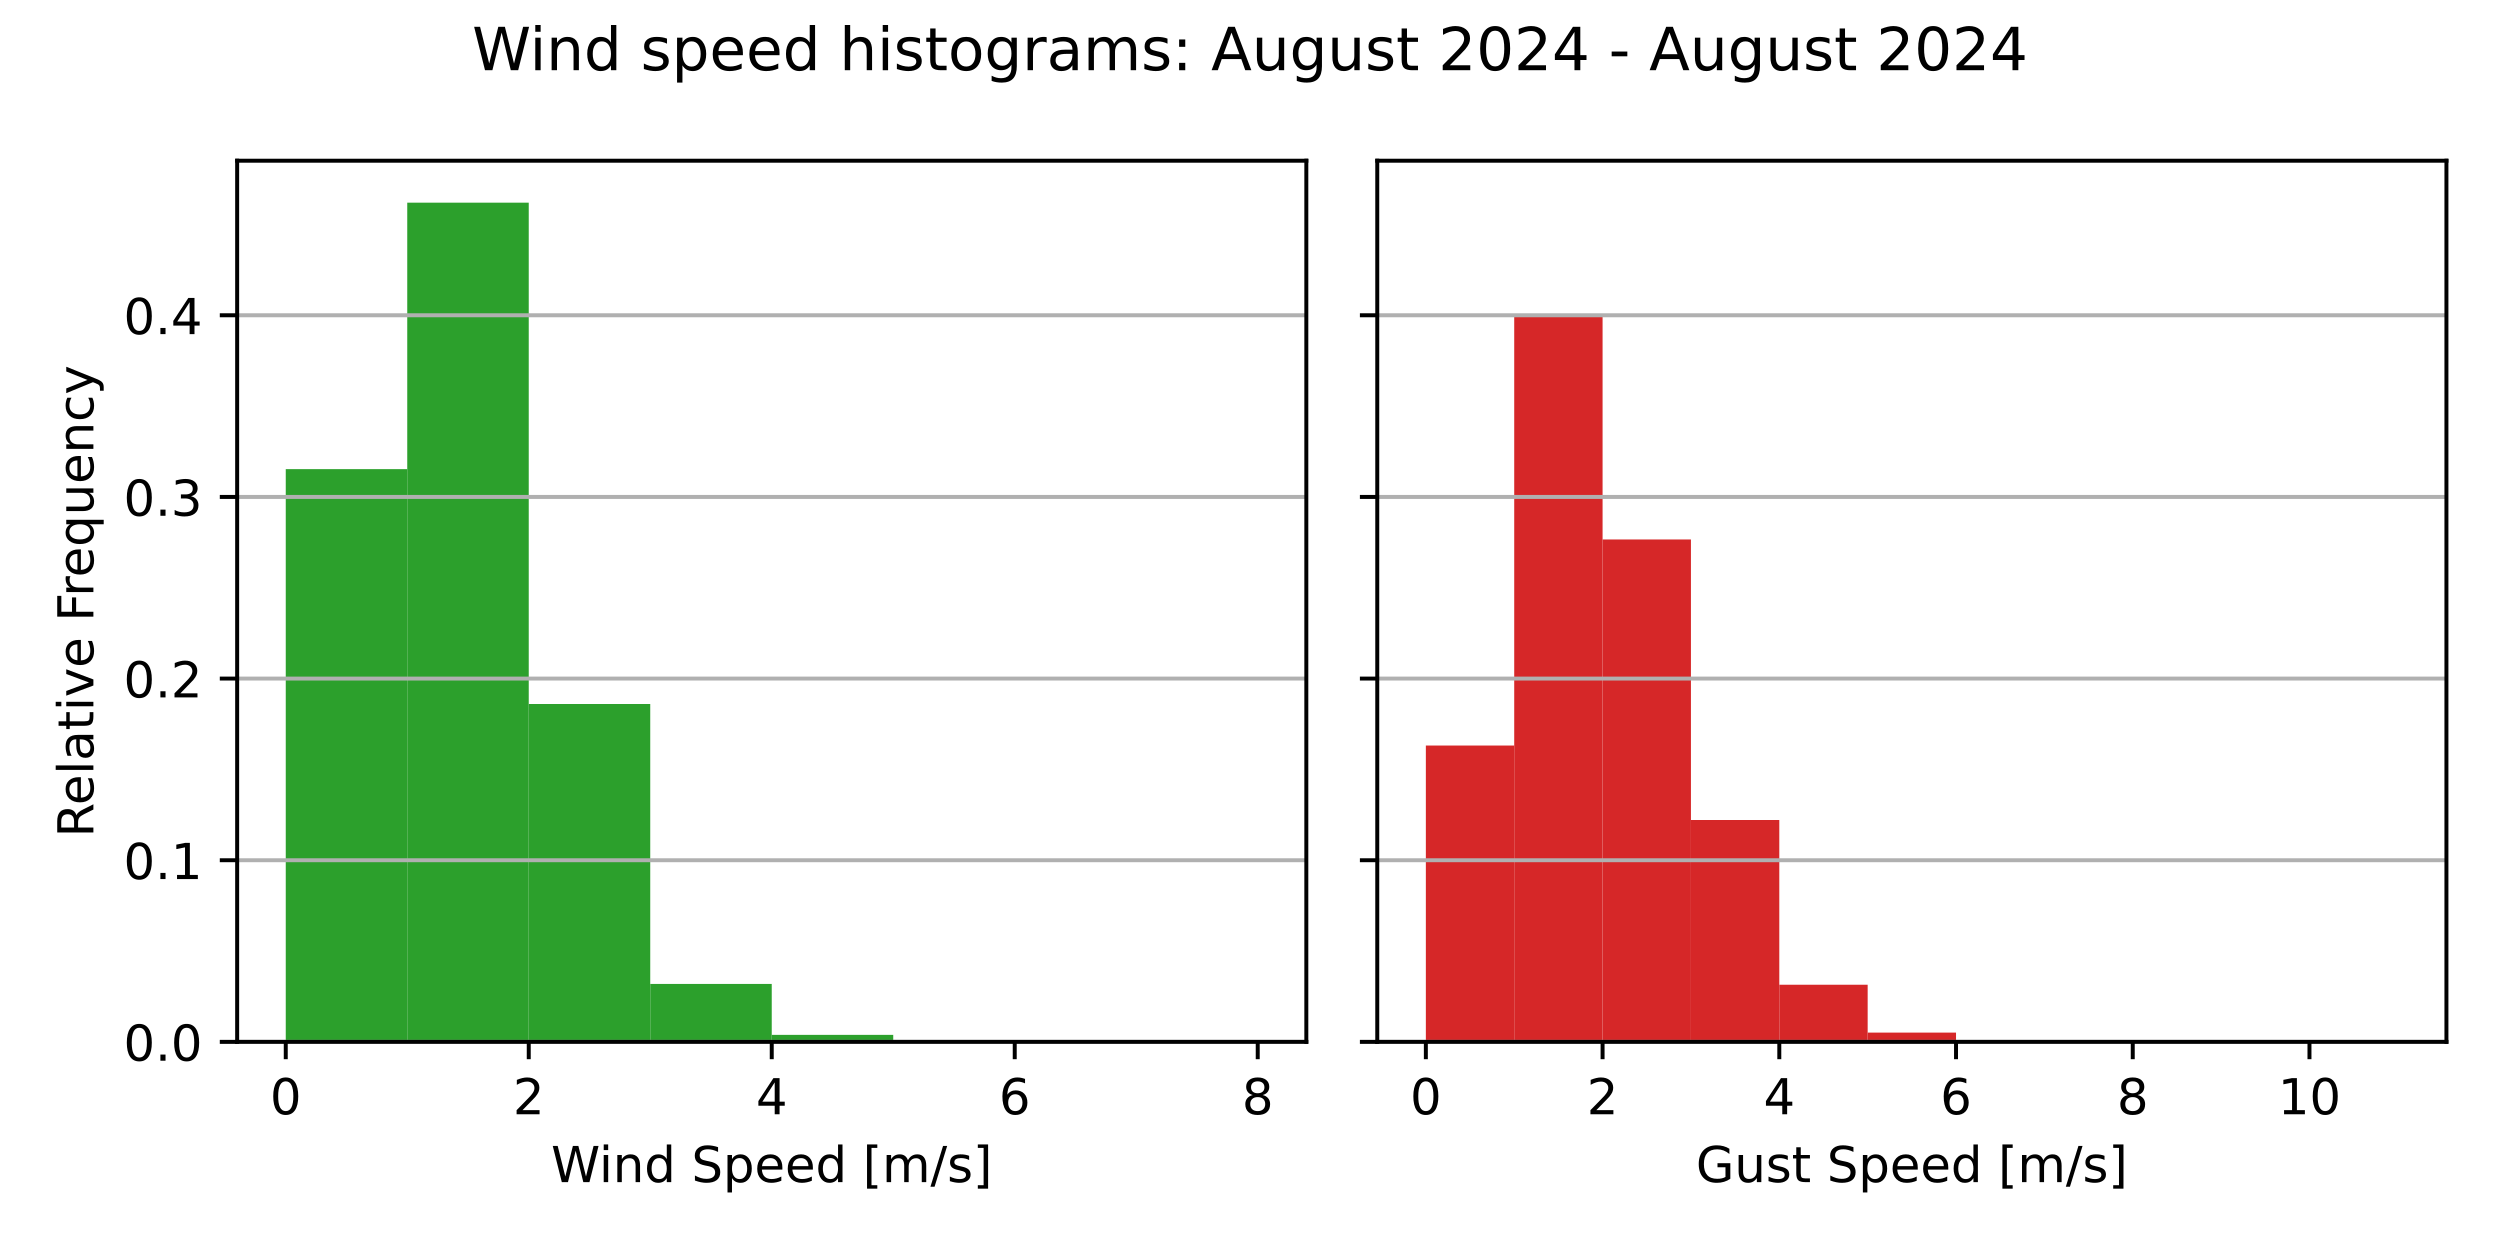
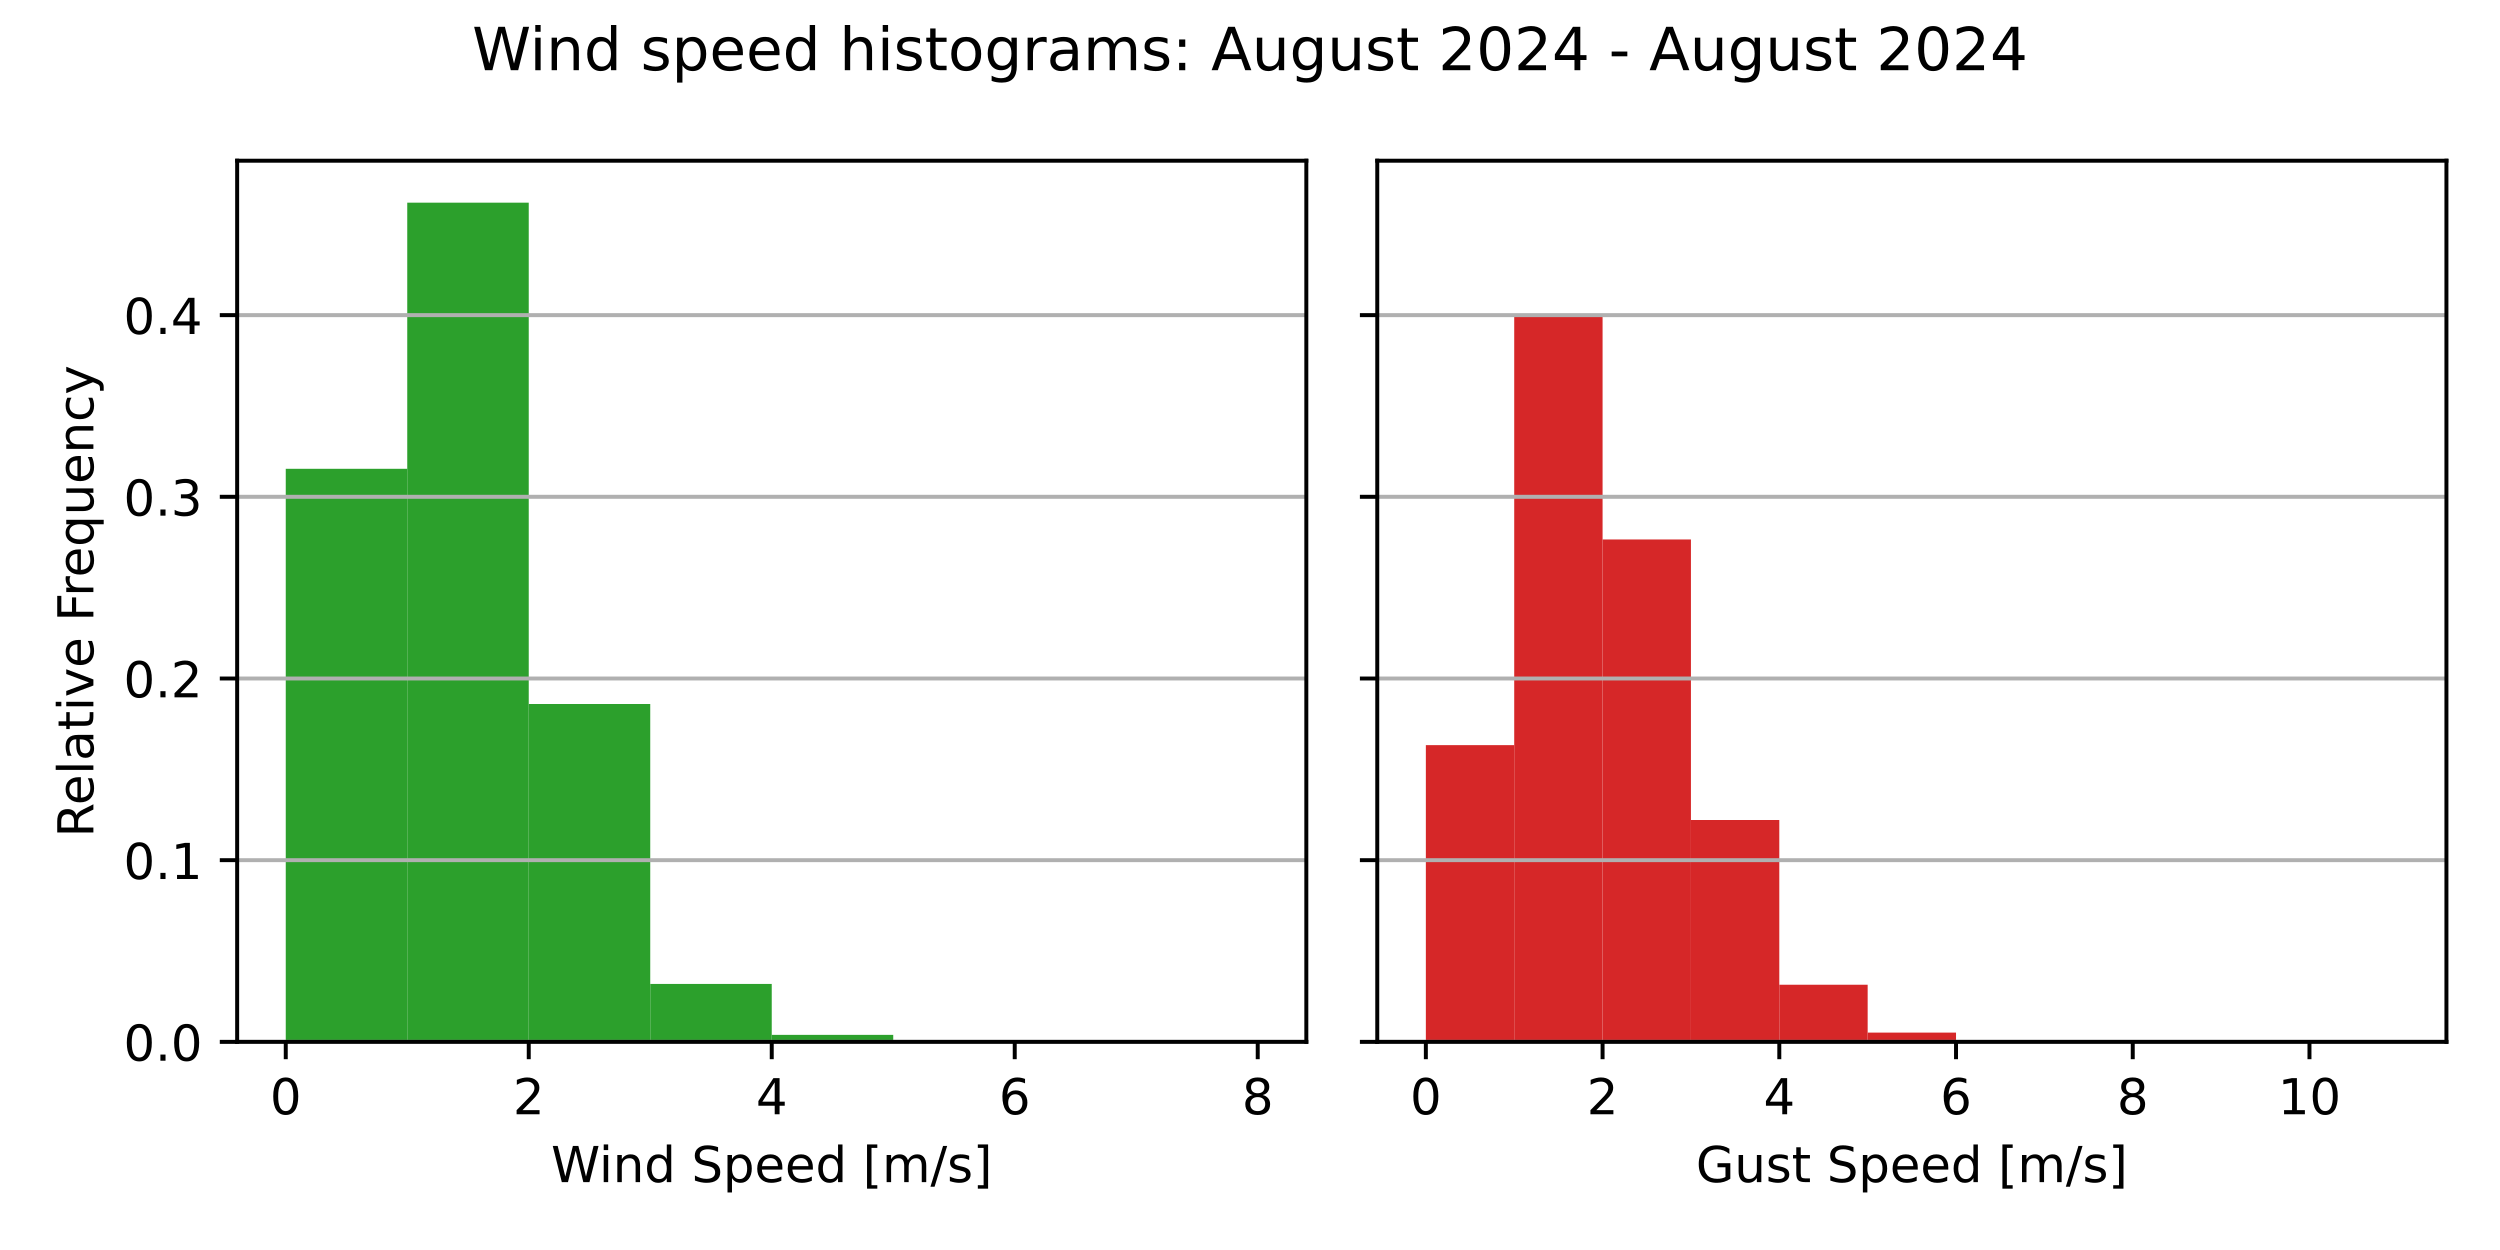
<svg xmlns="http://www.w3.org/2000/svg" xmlns:xlink="http://www.w3.org/1999/xlink" width="504pt" height="252pt" viewBox="0 0 504 252" version="1.1">
  <defs>
    <style type="text/css">*{stroke-linejoin: round; stroke-linecap: butt}</style>
  </defs>
  <g id="figure_1">
    <g id="patch_1">
      <path d="M 0 252  L 504 252  L 504 0  L 0 0  z " style="fill: #ffffff" />
    </g>
    <g id="axes_1">
      <g id="patch_2">
        <path d="M 47.81 210.04  L 263.355 210.04  L 263.355 32.4  L 47.81 32.4  z " style="fill: #ffffff" />
      </g>
      <g id="patch_3">
-         <path d="M 57.608 210.04  L 82.101 210.04  L 82.101 94.58  L 57.608 94.58  z " clip-path="url(#p3f5bc06289)" style="fill: #2ca02c" />
+         <path d="M 57.608 210.04  L 82.101 210.04  L 82.101 94.505  L 57.608 94.505  z " clip-path="url(#p193a1f1c5d)" style="fill: #2ca02c" />
      </g>
      <g id="patch_4">
-         <path d="M 82.101 210.04  L 106.595 210.04  L 106.595 40.859  L 82.101 40.859  z " clip-path="url(#p3f5bc06289)" style="fill: #2ca02c" />
+         <path d="M 82.101 210.04  L 106.595 210.04  L 106.595 40.859  L 82.101 40.859  z " clip-path="url(#p193a1f1c5d)" style="fill: #2ca02c" />
      </g>
      <g id="patch_5">
-         <path d="M 106.595 210.04  L 131.089 210.04  L 131.089 141.924  L 106.595 141.924  z " clip-path="url(#p3f5bc06289)" style="fill: #2ca02c" />
+         <path d="M 106.595 210.04  L 131.089 210.04  L 131.089 141.924  L 106.595 141.924  z " clip-path="url(#p193a1f1c5d)" style="fill: #2ca02c" />
      </g>
      <g id="patch_6">
-         <path d="M 131.089 210.04  L 155.583 210.04  L 155.583 198.367  L 131.089 198.367  z " clip-path="url(#p3f5bc06289)" style="fill: #2ca02c" />
+         <path d="M 131.089 210.04  L 155.583 210.04  L 155.583 198.367  L 131.089 198.367  z " clip-path="url(#p193a1f1c5d)" style="fill: #2ca02c" />
      </g>
      <g id="patch_7">
-         <path d="M 155.583 210.04  L 180.076 210.04  L 180.076 208.623  L 155.583 208.623  z " clip-path="url(#p3f5bc06289)" style="fill: #2ca02c" />
+         <path d="M 155.583 210.04  L 180.076 210.04  L 180.076 208.623  L 155.583 208.623  z " clip-path="url(#p193a1f1c5d)" style="fill: #2ca02c" />
      </g>
      <g id="patch_8">
-         <path d="M 180.076 210.04  L 204.57 210.04  L 204.57 209.798  L 180.076 209.798  z " clip-path="url(#p3f5bc06289)" style="fill: #2ca02c" />
+         <path d="M 180.076 210.04  L 204.57 210.04  L 204.57 209.798  L 180.076 209.798  z " clip-path="url(#p193a1f1c5d)" style="fill: #2ca02c" />
      </g>
      <g id="patch_9">
-         <path d="M 204.57 210.04  L 229.064 210.04  L 229.064 209.947  L 204.57 209.947  z " clip-path="url(#p3f5bc06289)" style="fill: #2ca02c" />
+         <path d="M 204.57 210.04  L 229.064 210.04  L 229.064 209.947  L 204.57 209.947  z " clip-path="url(#p193a1f1c5d)" style="fill: #2ca02c" />
      </g>
      <g id="patch_10">
-         <path d="M 229.064 210.04  L 253.558 210.04  L 253.558 210.021  L 229.064 210.021  z " clip-path="url(#p3f5bc06289)" style="fill: #2ca02c" />
+         <path d="M 229.064 210.04  L 253.558 210.04  L 253.558 210.021  L 229.064 210.021  z " clip-path="url(#p193a1f1c5d)" style="fill: #2ca02c" />
      </g>
      <g id="matplotlib.axis_1">
        <g id="xtick_1">
          <g id="line2d_1">
            <defs>
-               <path id="mb4d2dd0770" d="M 0 0  L 0 3.5  " style="stroke: #000000; stroke-width: 0.8" />
+               <path id="m49cc63557d" d="M 0 0  L 0 3.5  " style="stroke: #000000; stroke-width: 0.8" />
            </defs>
            <g>
-               <use xlink:href="#mb4d2dd0770" x="57.608" y="210.04" style="stroke: #000000; stroke-width: 0.8" />
+               <use xlink:href="#m49cc63557d" x="57.608" y="210.04" style="stroke: #000000; stroke-width: 0.8" />
            </g>
          </g>
          <g id="text_1">
            <g transform="translate(54.42625 224.6384) scale(0.1 -0.1)">
              <defs>
                <path id="DejaVuSans-30" d="M 2034 4250  Q 1547 4250 1301 3770  Q 1056 3291 1056 2328  Q 1056 1369 1301 889  Q 1547 409 2034 409  Q 2525 409 2770 889  Q 3016 1369 3016 2328  Q 3016 3291 2770 3770  Q 2525 4250 2034 4250  z M 2034 4750  Q 2819 4750 3233 4129  Q 3647 3509 3647 2328  Q 3647 1150 3233 529  Q 2819 -91 2034 -91  Q 1250 -91 836 529  Q 422 1150 422 2328  Q 422 3509 836 4129  Q 1250 4750 2034 4750  z " transform="scale(0.015625)" />
              </defs>
              <use xlink:href="#DejaVuSans-30" />
            </g>
          </g>
        </g>
        <g id="xtick_2">
          <g id="line2d_2">
            <g>
-               <use xlink:href="#mb4d2dd0770" x="106.595" y="210.04" style="stroke: #000000; stroke-width: 0.8" />
+               <use xlink:href="#m49cc63557d" x="106.595" y="210.04" style="stroke: #000000; stroke-width: 0.8" />
            </g>
          </g>
          <g id="text_2">
            <g transform="translate(103.4137 224.6384) scale(0.1 -0.1)">
              <defs>
                <path id="DejaVuSans-32" d="M 1228 531  L 3431 531  L 3431 0  L 469 0  L 469 531  Q 828 903 1448 1529  Q 2069 2156 2228 2338  Q 2531 2678 2651 2914  Q 2772 3150 2772 3378  Q 2772 3750 2511 3984  Q 2250 4219 1831 4219  Q 1534 4219 1204 4116  Q 875 4013 500 3803  L 500 4441  Q 881 4594 1212 4672  Q 1544 4750 1819 4750  Q 2544 4750 2975 4387  Q 3406 4025 3406 3419  Q 3406 3131 3298 2873  Q 3191 2616 2906 2266  Q 2828 2175 2409 1742  Q 1991 1309 1228 531  z " transform="scale(0.015625)" />
              </defs>
              <use xlink:href="#DejaVuSans-32" />
            </g>
          </g>
        </g>
        <g id="xtick_3">
          <g id="line2d_3">
            <g>
-               <use xlink:href="#mb4d2dd0770" x="155.583" y="210.04" style="stroke: #000000; stroke-width: 0.8" />
+               <use xlink:href="#m49cc63557d" x="155.583" y="210.04" style="stroke: #000000; stroke-width: 0.8" />
            </g>
          </g>
          <g id="text_3">
            <g transform="translate(152.4013 224.6384) scale(0.1 -0.1)">
              <defs>
                <path id="DejaVuSans-34" d="M 2419 4116  L 825 1625  L 2419 1625  L 2419 4116  z M 2253 4666  L 3047 4666  L 3047 1625  L 3713 1625  L 3713 1100  L 3047 1100  L 3047 0  L 2419 0  L 2419 1100  L 313 1100  L 313 1709  L 2253 4666  z " transform="scale(0.015625)" />
              </defs>
              <use xlink:href="#DejaVuSans-34" />
            </g>
          </g>
        </g>
        <g id="xtick_4">
          <g id="line2d_4">
            <g>
-               <use xlink:href="#mb4d2dd0770" x="204.57" y="210.04" style="stroke: #000000; stroke-width: 0.8" />
+               <use xlink:href="#m49cc63557d" x="204.57" y="210.04" style="stroke: #000000; stroke-width: 0.8" />
            </g>
          </g>
          <g id="text_4">
            <g transform="translate(201.3887 224.6384) scale(0.1 -0.1)">
              <defs>
                <path id="DejaVuSans-36" d="M 2113 2584  Q 1688 2584 1439 2293  Q 1191 2003 1191 1497  Q 1191 994 1439 701  Q 1688 409 2113 409  Q 2538 409 2786 701  Q 3034 994 3034 1497  Q 3034 2003 2786 2293  Q 2538 2584 2113 2584  z M 3366 4563  L 3366 3988  Q 3128 4100 2886 4159  Q 2644 4219 2406 4219  Q 1781 4219 1451 3797  Q 1122 3375 1075 2522  Q 1259 2794 1537 2939  Q 1816 3084 2150 3084  Q 2853 3084 3261 2657  Q 3669 2231 3669 1497  Q 3669 778 3244 343  Q 2819 -91 2113 -91  Q 1303 -91 875 529  Q 447 1150 447 2328  Q 447 3434 972 4092  Q 1497 4750 2381 4750  Q 2619 4750 2861 4703  Q 3103 4656 3366 4563  z " transform="scale(0.015625)" />
              </defs>
              <use xlink:href="#DejaVuSans-36" />
            </g>
          </g>
        </g>
        <g id="xtick_5">
          <g id="line2d_5">
            <g>
-               <use xlink:href="#mb4d2dd0770" x="253.558" y="210.04" style="stroke: #000000; stroke-width: 0.8" />
+               <use xlink:href="#m49cc63557d" x="253.558" y="210.04" style="stroke: #000000; stroke-width: 0.8" />
            </g>
          </g>
          <g id="text_5">
            <g transform="translate(250.3762 224.6384) scale(0.1 -0.1)">
              <defs>
                <path id="DejaVuSans-38" d="M 2034 2216  Q 1584 2216 1326 1975  Q 1069 1734 1069 1313  Q 1069 891 1326 650  Q 1584 409 2034 409  Q 2484 409 2743 651  Q 3003 894 3003 1313  Q 3003 1734 2745 1975  Q 2488 2216 2034 2216  z M 1403 2484  Q 997 2584 770 2862  Q 544 3141 544 3541  Q 544 4100 942 4425  Q 1341 4750 2034 4750  Q 2731 4750 3128 4425  Q 3525 4100 3525 3541  Q 3525 3141 3298 2862  Q 3072 2584 2669 2484  Q 3125 2378 3379 2068  Q 3634 1759 3634 1313  Q 3634 634 3220 271  Q 2806 -91 2034 -91  Q 1263 -91 848 271  Q 434 634 434 1313  Q 434 1759 690 2068  Q 947 2378 1403 2484  z M 1172 3481  Q 1172 3119 1398 2916  Q 1625 2713 2034 2713  Q 2441 2713 2670 2916  Q 2900 3119 2900 3481  Q 2900 3844 2670 4047  Q 2441 4250 2034 4250  Q 1625 4250 1398 4047  Q 1172 3844 1172 3481  z " transform="scale(0.015625)" />
              </defs>
              <use xlink:href="#DejaVuSans-38" />
            </g>
          </g>
        </g>
        <g id="text_6">
          <g transform="translate(111.1044 238.3166) scale(0.1 -0.1)">
            <defs>
              <path id="DejaVuSans-57" d="M 213 4666  L 850 4666  L 1831 722  L 2809 4666  L 3519 4666  L 4500 722  L 5478 4666  L 6119 4666  L 4947 0  L 4153 0  L 3169 4050  L 2175 0  L 1381 0  L 213 4666  z " transform="scale(0.015625)" />
              <path id="DejaVuSans-69" d="M 603 3500  L 1178 3500  L 1178 0  L 603 0  L 603 3500  z M 603 4863  L 1178 4863  L 1178 4134  L 603 4134  L 603 4863  z " transform="scale(0.015625)" />
              <path id="DejaVuSans-6e" d="M 3513 2113  L 3513 0  L 2938 0  L 2938 2094  Q 2938 2591 2744 2837  Q 2550 3084 2163 3084  Q 1697 3084 1428 2787  Q 1159 2491 1159 1978  L 1159 0  L 581 0  L 581 3500  L 1159 3500  L 1159 2956  Q 1366 3272 1645 3428  Q 1925 3584 2291 3584  Q 2894 3584 3203 3211  Q 3513 2838 3513 2113  z " transform="scale(0.015625)" />
              <path id="DejaVuSans-64" d="M 2906 2969  L 2906 4863  L 3481 4863  L 3481 0  L 2906 0  L 2906 525  Q 2725 213 2448 61  Q 2172 -91 1784 -91  Q 1150 -91 751 415  Q 353 922 353 1747  Q 353 2572 751 3078  Q 1150 3584 1784 3584  Q 2172 3584 2448 3432  Q 2725 3281 2906 2969  z M 947 1747  Q 947 1113 1208 752  Q 1469 391 1925 391  Q 2381 391 2643 752  Q 2906 1113 2906 1747  Q 2906 2381 2643 2742  Q 2381 3103 1925 3103  Q 1469 3103 1208 2742  Q 947 2381 947 1747  z " transform="scale(0.015625)" />
              <path id="DejaVuSans-20" transform="scale(0.015625)" />
              <path id="DejaVuSans-53" d="M 3425 4513  L 3425 3897  Q 3066 4069 2747 4153  Q 2428 4238 2131 4238  Q 1616 4238 1336 4038  Q 1056 3838 1056 3469  Q 1056 3159 1242 3001  Q 1428 2844 1947 2747  L 2328 2669  Q 3034 2534 3370 2195  Q 3706 1856 3706 1288  Q 3706 609 3251 259  Q 2797 -91 1919 -91  Q 1588 -91 1214 -16  Q 841 59 441 206  L 441 856  Q 825 641 1194 531  Q 1563 422 1919 422  Q 2459 422 2753 634  Q 3047 847 3047 1241  Q 3047 1584 2836 1778  Q 2625 1972 2144 2069  L 1759 2144  Q 1053 2284 737 2584  Q 422 2884 422 3419  Q 422 4038 858 4394  Q 1294 4750 2059 4750  Q 2388 4750 2728 4690  Q 3069 4631 3425 4513  z " transform="scale(0.015625)" />
              <path id="DejaVuSans-70" d="M 1159 525  L 1159 -1331  L 581 -1331  L 581 3500  L 1159 3500  L 1159 2969  Q 1341 3281 1617 3432  Q 1894 3584 2278 3584  Q 2916 3584 3314 3078  Q 3713 2572 3713 1747  Q 3713 922 3314 415  Q 2916 -91 2278 -91  Q 1894 -91 1617 61  Q 1341 213 1159 525  z M 3116 1747  Q 3116 2381 2855 2742  Q 2594 3103 2138 3103  Q 1681 3103 1420 2742  Q 1159 2381 1159 1747  Q 1159 1113 1420 752  Q 1681 391 2138 391  Q 2594 391 2855 752  Q 3116 1113 3116 1747  z " transform="scale(0.015625)" />
              <path id="DejaVuSans-65" d="M 3597 1894  L 3597 1613  L 953 1613  Q 991 1019 1311 708  Q 1631 397 2203 397  Q 2534 397 2845 478  Q 3156 559 3463 722  L 3463 178  Q 3153 47 2828 -22  Q 2503 -91 2169 -91  Q 1331 -91 842 396  Q 353 884 353 1716  Q 353 2575 817 3079  Q 1281 3584 2069 3584  Q 2775 3584 3186 3129  Q 3597 2675 3597 1894  z M 3022 2063  Q 3016 2534 2758 2815  Q 2500 3097 2075 3097  Q 1594 3097 1305 2825  Q 1016 2553 972 2059  L 3022 2063  z " transform="scale(0.015625)" />
              <path id="DejaVuSans-5b" d="M 550 4863  L 1875 4863  L 1875 4416  L 1125 4416  L 1125 -397  L 1875 -397  L 1875 -844  L 550 -844  L 550 4863  z " transform="scale(0.015625)" />
              <path id="DejaVuSans-6d" d="M 3328 2828  Q 3544 3216 3844 3400  Q 4144 3584 4550 3584  Q 5097 3584 5394 3201  Q 5691 2819 5691 2113  L 5691 0  L 5113 0  L 5113 2094  Q 5113 2597 4934 2840  Q 4756 3084 4391 3084  Q 3944 3084 3684 2787  Q 3425 2491 3425 1978  L 3425 0  L 2847 0  L 2847 2094  Q 2847 2600 2669 2842  Q 2491 3084 2119 3084  Q 1678 3084 1418 2786  Q 1159 2488 1159 1978  L 1159 0  L 581 0  L 581 3500  L 1159 3500  L 1159 2956  Q 1356 3278 1631 3431  Q 1906 3584 2284 3584  Q 2666 3584 2933 3390  Q 3200 3197 3328 2828  z " transform="scale(0.015625)" />
              <path id="DejaVuSans-2f" d="M 1625 4666  L 2156 4666  L 531 -594  L 0 -594  L 1625 4666  z " transform="scale(0.015625)" />
              <path id="DejaVuSans-73" d="M 2834 3397  L 2834 2853  Q 2591 2978 2328 3040  Q 2066 3103 1784 3103  Q 1356 3103 1142 2972  Q 928 2841 928 2578  Q 928 2378 1081 2264  Q 1234 2150 1697 2047  L 1894 2003  Q 2506 1872 2764 1633  Q 3022 1394 3022 966  Q 3022 478 2636 193  Q 2250 -91 1575 -91  Q 1294 -91 989 -36  Q 684 19 347 128  L 347 722  Q 666 556 975 473  Q 1284 391 1588 391  Q 1994 391 2212 530  Q 2431 669 2431 922  Q 2431 1156 2273 1281  Q 2116 1406 1581 1522  L 1381 1569  Q 847 1681 609 1914  Q 372 2147 372 2553  Q 372 3047 722 3315  Q 1072 3584 1716 3584  Q 2034 3584 2315 3537  Q 2597 3491 2834 3397  z " transform="scale(0.015625)" />
              <path id="DejaVuSans-5d" d="M 1947 4863  L 1947 -844  L 622 -844  L 622 -397  L 1369 -397  L 1369 4416  L 622 4416  L 622 4863  L 1947 4863  z " transform="scale(0.015625)" />
            </defs>
            <use xlink:href="#DejaVuSans-57" />
            <use xlink:href="#DejaVuSans-69" x="96.627" />
            <use xlink:href="#DejaVuSans-6e" x="124.41" />
            <use xlink:href="#DejaVuSans-64" x="187.789" />
            <use xlink:href="#DejaVuSans-20" x="251.266" />
            <use xlink:href="#DejaVuSans-53" x="283.053" />
            <use xlink:href="#DejaVuSans-70" x="346.529" />
            <use xlink:href="#DejaVuSans-65" x="410.006" />
            <use xlink:href="#DejaVuSans-65" x="471.529" />
            <use xlink:href="#DejaVuSans-64" x="533.053" />
            <use xlink:href="#DejaVuSans-20" x="596.529" />
            <use xlink:href="#DejaVuSans-5b" x="628.316" />
            <use xlink:href="#DejaVuSans-6d" x="667.33" />
            <use xlink:href="#DejaVuSans-2f" x="764.742" />
            <use xlink:href="#DejaVuSans-73" x="798.434" />
            <use xlink:href="#DejaVuSans-5d" x="850.533" />
          </g>
        </g>
      </g>
      <g id="matplotlib.axis_2">
        <g id="ytick_1">
          <g id="line2d_6">
-             <path d="M 47.81 210.04  L 263.355 210.04  " clip-path="url(#p3f5bc06289)" style="fill: none; stroke: #b0b0b0; stroke-width: 0.8; stroke-linecap: square" />
+             <path d="M 47.81 210.04  L 263.355 210.04  " clip-path="url(#p193a1f1c5d)" style="fill: none; stroke: #b0b0b0; stroke-width: 0.8; stroke-linecap: square" />
          </g>
          <g id="line2d_7">
            <defs>
-               <path id="med3a50de41" d="M 0 0  L -3.5 0  " style="stroke: #000000; stroke-width: 0.8" />
+               <path id="m2cdbc3aab9" d="M 0 0  L -3.5 0  " style="stroke: #000000; stroke-width: 0.8" />
            </defs>
            <g>
-               <use xlink:href="#med3a50de41" x="47.81" y="210.04" style="stroke: #000000; stroke-width: 0.8" />
+               <use xlink:href="#m2cdbc3aab9" x="47.81" y="210.04" style="stroke: #000000; stroke-width: 0.8" />
            </g>
          </g>
          <g id="text_7">
            <g transform="translate(24.90687 213.8392) scale(0.1 -0.1)">
              <defs>
                <path id="DejaVuSans-2e" d="M 684 794  L 1344 794  L 1344 0  L 684 0  L 684 794  z " transform="scale(0.015625)" />
              </defs>
              <use xlink:href="#DejaVuSans-30" />
              <use xlink:href="#DejaVuSans-2e" x="63.623" />
              <use xlink:href="#DejaVuSans-30" x="95.41" />
            </g>
          </g>
        </g>
        <g id="ytick_2">
          <g id="line2d_8">
-             <path d="M 47.81 173.42  L 263.355 173.42  " clip-path="url(#p3f5bc06289)" style="fill: none; stroke: #b0b0b0; stroke-width: 0.8; stroke-linecap: square" />
+             <path d="M 47.81 173.412  L 263.355 173.412  " clip-path="url(#p193a1f1c5d)" style="fill: none; stroke: #b0b0b0; stroke-width: 0.8; stroke-linecap: square" />
          </g>
          <g id="line2d_9">
            <g>
-               <use xlink:href="#med3a50de41" x="47.81" y="173.42" style="stroke: #000000; stroke-width: 0.8" />
+               <use xlink:href="#m2cdbc3aab9" x="47.81" y="173.412" style="stroke: #000000; stroke-width: 0.8" />
            </g>
          </g>
          <g id="text_8">
-             <g transform="translate(24.90687 177.2191) scale(0.1 -0.1)">
+             <g transform="translate(24.90687 177.2116) scale(0.1 -0.1)">
              <defs>
                <path id="DejaVuSans-31" d="M 794 531  L 1825 531  L 1825 4091  L 703 3866  L 703 4441  L 1819 4666  L 2450 4666  L 2450 531  L 3481 531  L 3481 0  L 794 0  L 794 531  z " transform="scale(0.015625)" />
              </defs>
              <use xlink:href="#DejaVuSans-30" />
              <use xlink:href="#DejaVuSans-2e" x="63.623" />
              <use xlink:href="#DejaVuSans-31" x="95.41" />
            </g>
          </g>
        </g>
        <g id="ytick_3">
          <g id="line2d_10">
-             <path d="M 47.81 136.8  L 263.355 136.8  " clip-path="url(#p3f5bc06289)" style="fill: none; stroke: #b0b0b0; stroke-width: 0.8; stroke-linecap: square" />
+             <path d="M 47.81 136.785  L 263.355 136.785  " clip-path="url(#p193a1f1c5d)" style="fill: none; stroke: #b0b0b0; stroke-width: 0.8; stroke-linecap: square" />
          </g>
          <g id="line2d_11">
            <g>
-               <use xlink:href="#med3a50de41" x="47.81" y="136.8" style="stroke: #000000; stroke-width: 0.8" />
+               <use xlink:href="#m2cdbc3aab9" x="47.81" y="136.785" style="stroke: #000000; stroke-width: 0.8" />
            </g>
          </g>
          <g id="text_9">
-             <g transform="translate(24.90687 140.599) scale(0.1 -0.1)">
+             <g transform="translate(24.90687 140.584) scale(0.1 -0.1)">
              <use xlink:href="#DejaVuSans-30" />
              <use xlink:href="#DejaVuSans-2e" x="63.623" />
              <use xlink:href="#DejaVuSans-32" x="95.41" />
            </g>
          </g>
        </g>
        <g id="ytick_4">
          <g id="line2d_12">
-             <path d="M 47.81 100.18  L 263.355 100.18  " clip-path="url(#p3f5bc06289)" style="fill: none; stroke: #b0b0b0; stroke-width: 0.8; stroke-linecap: square" />
+             <path d="M 47.81 100.157  L 263.355 100.157  " clip-path="url(#p193a1f1c5d)" style="fill: none; stroke: #b0b0b0; stroke-width: 0.8; stroke-linecap: square" />
          </g>
          <g id="line2d_13">
            <g>
-               <use xlink:href="#med3a50de41" x="47.81" y="100.18" style="stroke: #000000; stroke-width: 0.8" />
+               <use xlink:href="#m2cdbc3aab9" x="47.81" y="100.157" style="stroke: #000000; stroke-width: 0.8" />
            </g>
          </g>
          <g id="text_10">
-             <g transform="translate(24.90687 103.9788) scale(0.1 -0.1)">
+             <g transform="translate(24.90687 103.9564) scale(0.1 -0.1)">
              <defs>
                <path id="DejaVuSans-33" d="M 2597 2516  Q 3050 2419 3304 2112  Q 3559 1806 3559 1356  Q 3559 666 3084 287  Q 2609 -91 1734 -91  Q 1441 -91 1130 -33  Q 819 25 488 141  L 488 750  Q 750 597 1062 519  Q 1375 441 1716 441  Q 2309 441 2620 675  Q 2931 909 2931 1356  Q 2931 1769 2642 2001  Q 2353 2234 1838 2234  L 1294 2234  L 1294 2753  L 1863 2753  Q 2328 2753 2575 2939  Q 2822 3125 2822 3475  Q 2822 3834 2567 4026  Q 2313 4219 1838 4219  Q 1578 4219 1281 4162  Q 984 4106 628 3988  L 628 4550  Q 988 4650 1302 4700  Q 1616 4750 1894 4750  Q 2613 4750 3031 4423  Q 3450 4097 3450 3541  Q 3450 3153 3228 2886  Q 3006 2619 2597 2516  z " transform="scale(0.015625)" />
              </defs>
              <use xlink:href="#DejaVuSans-30" />
              <use xlink:href="#DejaVuSans-2e" x="63.623" />
              <use xlink:href="#DejaVuSans-33" x="95.41" />
            </g>
          </g>
        </g>
        <g id="ytick_5">
          <g id="line2d_14">
-             <path d="M 47.81 63.559  L 263.355 63.559  " clip-path="url(#p3f5bc06289)" style="fill: none; stroke: #b0b0b0; stroke-width: 0.8; stroke-linecap: square" />
+             <path d="M 47.81 63.53  L 263.355 63.53  " clip-path="url(#p193a1f1c5d)" style="fill: none; stroke: #b0b0b0; stroke-width: 0.8; stroke-linecap: square" />
          </g>
          <g id="line2d_15">
            <g>
-               <use xlink:href="#med3a50de41" x="47.81" y="63.559" style="stroke: #000000; stroke-width: 0.8" />
+               <use xlink:href="#m2cdbc3aab9" x="47.81" y="63.53" style="stroke: #000000; stroke-width: 0.8" />
            </g>
          </g>
          <g id="text_11">
-             <g transform="translate(24.90687 67.35868) scale(0.1 -0.1)">
+             <g transform="translate(24.90687 67.32885) scale(0.1 -0.1)">
              <use xlink:href="#DejaVuSans-30" />
              <use xlink:href="#DejaVuSans-2e" x="63.623" />
              <use xlink:href="#DejaVuSans-34" x="95.41" />
            </g>
          </g>
        </g>
        <g id="text_12">
          <g transform="translate(18.82719 168.8028) rotate(-90) scale(0.1 -0.1)">
            <defs>
              <path id="DejaVuSans-52" d="M 2841 2188  Q 3044 2119 3236 1894  Q 3428 1669 3622 1275  L 4263 0  L 3584 0  L 2988 1197  Q 2756 1666 2539 1819  Q 2322 1972 1947 1972  L 1259 1972  L 1259 0  L 628 0  L 628 4666  L 2053 4666  Q 2853 4666 3247 4331  Q 3641 3997 3641 3322  Q 3641 2881 3436 2590  Q 3231 2300 2841 2188  z M 1259 4147  L 1259 2491  L 2053 2491  Q 2509 2491 2742 2702  Q 2975 2913 2975 3322  Q 2975 3731 2742 3939  Q 2509 4147 2053 4147  L 1259 4147  z " transform="scale(0.015625)" />
              <path id="DejaVuSans-6c" d="M 603 4863  L 1178 4863  L 1178 0  L 603 0  L 603 4863  z " transform="scale(0.015625)" />
              <path id="DejaVuSans-61" d="M 2194 1759  Q 1497 1759 1228 1600  Q 959 1441 959 1056  Q 959 750 1161 570  Q 1363 391 1709 391  Q 2188 391 2477 730  Q 2766 1069 2766 1631  L 2766 1759  L 2194 1759  z M 3341 1997  L 3341 0  L 2766 0  L 2766 531  Q 2569 213 2275 61  Q 1981 -91 1556 -91  Q 1019 -91 701 211  Q 384 513 384 1019  Q 384 1609 779 1909  Q 1175 2209 1959 2209  L 2766 2209  L 2766 2266  Q 2766 2663 2505 2880  Q 2244 3097 1772 3097  Q 1472 3097 1187 3025  Q 903 2953 641 2809  L 641 3341  Q 956 3463 1253 3523  Q 1550 3584 1831 3584  Q 2591 3584 2966 3190  Q 3341 2797 3341 1997  z " transform="scale(0.015625)" />
              <path id="DejaVuSans-74" d="M 1172 4494  L 1172 3500  L 2356 3500  L 2356 3053  L 1172 3053  L 1172 1153  Q 1172 725 1289 603  Q 1406 481 1766 481  L 2356 481  L 2356 0  L 1766 0  Q 1100 0 847 248  Q 594 497 594 1153  L 594 3053  L 172 3053  L 172 3500  L 594 3500  L 594 4494  L 1172 4494  z " transform="scale(0.015625)" />
              <path id="DejaVuSans-76" d="M 191 3500  L 800 3500  L 1894 563  L 2988 3500  L 3597 3500  L 2284 0  L 1503 0  L 191 3500  z " transform="scale(0.015625)" />
              <path id="DejaVuSans-46" d="M 628 4666  L 3309 4666  L 3309 4134  L 1259 4134  L 1259 2759  L 3109 2759  L 3109 2228  L 1259 2228  L 1259 0  L 628 0  L 628 4666  z " transform="scale(0.015625)" />
              <path id="DejaVuSans-72" d="M 2631 2963  Q 2534 3019 2420 3045  Q 2306 3072 2169 3072  Q 1681 3072 1420 2755  Q 1159 2438 1159 1844  L 1159 0  L 581 0  L 581 3500  L 1159 3500  L 1159 2956  Q 1341 3275 1631 3429  Q 1922 3584 2338 3584  Q 2397 3584 2469 3576  Q 2541 3569 2628 3553  L 2631 2963  z " transform="scale(0.015625)" />
              <path id="DejaVuSans-71" d="M 947 1747  Q 947 1113 1208 752  Q 1469 391 1925 391  Q 2381 391 2643 752  Q 2906 1113 2906 1747  Q 2906 2381 2643 2742  Q 2381 3103 1925 3103  Q 1469 3103 1208 2742  Q 947 2381 947 1747  z M 2906 525  Q 2725 213 2448 61  Q 2172 -91 1784 -91  Q 1150 -91 751 415  Q 353 922 353 1747  Q 353 2572 751 3078  Q 1150 3584 1784 3584  Q 2172 3584 2448 3432  Q 2725 3281 2906 2969  L 2906 3500  L 3481 3500  L 3481 -1331  L 2906 -1331  L 2906 525  z " transform="scale(0.015625)" />
              <path id="DejaVuSans-75" d="M 544 1381  L 544 3500  L 1119 3500  L 1119 1403  Q 1119 906 1312 657  Q 1506 409 1894 409  Q 2359 409 2629 706  Q 2900 1003 2900 1516  L 2900 3500  L 3475 3500  L 3475 0  L 2900 0  L 2900 538  Q 2691 219 2414 64  Q 2138 -91 1772 -91  Q 1169 -91 856 284  Q 544 659 544 1381  z M 1991 3584  L 1991 3584  z " transform="scale(0.015625)" />
              <path id="DejaVuSans-63" d="M 3122 3366  L 3122 2828  Q 2878 2963 2633 3030  Q 2388 3097 2138 3097  Q 1578 3097 1268 2742  Q 959 2388 959 1747  Q 959 1106 1268 751  Q 1578 397 2138 397  Q 2388 397 2633 464  Q 2878 531 3122 666  L 3122 134  Q 2881 22 2623 -34  Q 2366 -91 2075 -91  Q 1284 -91 818 406  Q 353 903 353 1747  Q 353 2603 823 3093  Q 1294 3584 2113 3584  Q 2378 3584 2631 3529  Q 2884 3475 3122 3366  z " transform="scale(0.015625)" />
              <path id="DejaVuSans-79" d="M 2059 -325  Q 1816 -950 1584 -1140  Q 1353 -1331 966 -1331  L 506 -1331  L 506 -850  L 844 -850  Q 1081 -850 1212 -737  Q 1344 -625 1503 -206  L 1606 56  L 191 3500  L 800 3500  L 1894 763  L 2988 3500  L 3597 3500  L 2059 -325  z " transform="scale(0.015625)" />
            </defs>
            <use xlink:href="#DejaVuSans-52" />
            <use xlink:href="#DejaVuSans-65" x="64.982" />
            <use xlink:href="#DejaVuSans-6c" x="126.506" />
            <use xlink:href="#DejaVuSans-61" x="154.289" />
            <use xlink:href="#DejaVuSans-74" x="215.568" />
            <use xlink:href="#DejaVuSans-69" x="254.777" />
            <use xlink:href="#DejaVuSans-76" x="282.561" />
            <use xlink:href="#DejaVuSans-65" x="341.74" />
            <use xlink:href="#DejaVuSans-20" x="403.264" />
            <use xlink:href="#DejaVuSans-46" x="435.051" />
            <use xlink:href="#DejaVuSans-72" x="485.32" />
            <use xlink:href="#DejaVuSans-65" x="524.184" />
            <use xlink:href="#DejaVuSans-71" x="585.707" />
            <use xlink:href="#DejaVuSans-75" x="649.184" />
            <use xlink:href="#DejaVuSans-65" x="712.562" />
            <use xlink:href="#DejaVuSans-6e" x="774.086" />
            <use xlink:href="#DejaVuSans-63" x="837.465" />
            <use xlink:href="#DejaVuSans-79" x="892.445" />
          </g>
        </g>
      </g>
      <g id="patch_11">
        <path d="M 47.81 210.04  L 47.81 32.4  " style="fill: none; stroke: #000000; stroke-width: 0.8; stroke-linejoin: miter; stroke-linecap: square" />
      </g>
      <g id="patch_12">
        <path d="M 263.355 210.04  L 263.355 32.4  " style="fill: none; stroke: #000000; stroke-width: 0.8; stroke-linejoin: miter; stroke-linecap: square" />
      </g>
      <g id="patch_13">
        <path d="M 47.81 210.04  L 263.355 210.04  " style="fill: none; stroke: #000000; stroke-width: 0.8; stroke-linejoin: miter; stroke-linecap: square" />
      </g>
      <g id="patch_14">
        <path d="M 47.81 32.4  L 263.355 32.4  " style="fill: none; stroke: #000000; stroke-width: 0.8; stroke-linejoin: miter; stroke-linecap: square" />
      </g>
    </g>
    <g id="axes_2">
      <g id="patch_15">
        <path d="M 277.655 210.04  L 493.2 210.04  L 493.2 32.4  L 277.655 32.4  z " style="fill: #ffffff" />
      </g>
      <g id="patch_16">
-         <path d="M 287.452 210.04  L 305.266 210.04  L 305.266 150.296  L 287.452 150.296  z " clip-path="url(#p14e6b0afab)" style="fill: #d62728" />
+         <path d="M 287.452 210.04  L 305.266 210.04  L 305.266 150.222  L 287.452 150.222  z " clip-path="url(#pc674b6659e)" style="fill: #d62728" />
      </g>
      <g id="patch_17">
-         <path d="M 305.266 210.04  L 323.08 210.04  L 323.08 63.645  L 305.266 63.645  z " clip-path="url(#p14e6b0afab)" style="fill: #d62728" />
+         <path d="M 305.266 210.04  L 323.08 210.04  L 323.08 63.645  L 305.266 63.645  z " clip-path="url(#pc674b6659e)" style="fill: #d62728" />
      </g>
      <g id="patch_18">
-         <path d="M 323.08 210.04  L 340.893 210.04  L 340.893 108.751  L 323.08 108.751  z " clip-path="url(#p14e6b0afab)" style="fill: #d62728" />
+         <path d="M 323.08 210.04  L 340.893 210.04  L 340.893 108.751  L 323.08 108.751  z " clip-path="url(#pc674b6659e)" style="fill: #d62728" />
      </g>
      <g id="patch_19">
-         <path d="M 340.893 210.04  L 358.707 210.04  L 358.707 165.307  L 340.893 165.307  z " clip-path="url(#p14e6b0afab)" style="fill: #d62728" />
+         <path d="M 340.893 210.04  L 358.707 210.04  L 358.707 165.307  L 340.893 165.307  z " clip-path="url(#pc674b6659e)" style="fill: #d62728" />
      </g>
      <g id="patch_20">
-         <path d="M 358.707 210.04  L 376.521 210.04  L 376.521 198.516  L 358.707 198.516  z " clip-path="url(#p14e6b0afab)" style="fill: #d62728" />
+         <path d="M 358.707 210.04  L 376.521 210.04  L 376.521 198.516  L 358.707 198.516  z " clip-path="url(#pc674b6659e)" style="fill: #d62728" />
      </g>
      <g id="patch_21">
-         <path d="M 376.521 210.04  L 394.334 210.04  L 394.334 208.175  L 376.521 208.175  z " clip-path="url(#p14e6b0afab)" style="fill: #d62728" />
+         <path d="M 376.521 210.04  L 394.334 210.04  L 394.334 208.175  L 376.521 208.175  z " clip-path="url(#pc674b6659e)" style="fill: #d62728" />
      </g>
      <g id="patch_22">
-         <path d="M 394.334 210.04  L 412.148 210.04  L 412.148 209.723  L 394.334 209.723  z " clip-path="url(#p14e6b0afab)" style="fill: #d62728" />
+         <path d="M 394.334 210.04  L 412.148 210.04  L 412.148 209.723  L 394.334 209.723  z " clip-path="url(#pc674b6659e)" style="fill: #d62728" />
      </g>
      <g id="patch_23">
-         <path d="M 412.148 210.04  L 429.962 210.04  L 429.962 209.835  L 412.148 209.835  z " clip-path="url(#p14e6b0afab)" style="fill: #d62728" />
+         <path d="M 412.148 210.04  L 429.962 210.04  L 429.962 209.835  L 412.148 209.835  z " clip-path="url(#pc674b6659e)" style="fill: #d62728" />
      </g>
      <g id="patch_24">
-         <path d="M 429.962 210.04  L 447.775 210.04  L 447.775 209.928  L 429.962 209.928  z " clip-path="url(#p14e6b0afab)" style="fill: #d62728" />
+         <path d="M 429.962 210.04  L 447.775 210.04  L 447.775 209.928  L 429.962 209.928  z " clip-path="url(#pc674b6659e)" style="fill: #d62728" />
      </g>
      <g id="patch_25">
-         <path d="M 447.775 210.04  L 465.589 210.04  L 465.589 210.04  L 447.775 210.04  z " clip-path="url(#p14e6b0afab)" style="fill: #d62728" />
+         <path d="M 447.775 210.04  L 465.589 210.04  L 465.589 210.04  L 447.775 210.04  z " clip-path="url(#pc674b6659e)" style="fill: #d62728" />
      </g>
      <g id="patch_26">
-         <path d="M 465.589 210.04  L 483.402 210.04  L 483.402 210.021  L 465.589 210.021  z " clip-path="url(#p14e6b0afab)" style="fill: #d62728" />
+         <path d="M 465.589 210.04  L 483.402 210.04  L 483.402 210.021  L 465.589 210.021  z " clip-path="url(#pc674b6659e)" style="fill: #d62728" />
      </g>
      <g id="matplotlib.axis_3">
        <g id="xtick_6">
          <g id="line2d_16">
            <g>
-               <use xlink:href="#mb4d2dd0770" x="287.452" y="210.04" style="stroke: #000000; stroke-width: 0.8" />
+               <use xlink:href="#m49cc63557d" x="287.452" y="210.04" style="stroke: #000000; stroke-width: 0.8" />
            </g>
          </g>
          <g id="text_13">
            <g transform="translate(284.2713 224.6384) scale(0.1 -0.1)">
              <use xlink:href="#DejaVuSans-30" />
            </g>
          </g>
        </g>
        <g id="xtick_7">
          <g id="line2d_17">
            <g>
-               <use xlink:href="#mb4d2dd0770" x="323.08" y="210.04" style="stroke: #000000; stroke-width: 0.8" />
+               <use xlink:href="#m49cc63557d" x="323.08" y="210.04" style="stroke: #000000; stroke-width: 0.8" />
            </g>
          </g>
          <g id="text_14">
            <g transform="translate(319.8985 224.6384) scale(0.1 -0.1)">
              <use xlink:href="#DejaVuSans-32" />
            </g>
          </g>
        </g>
        <g id="xtick_8">
          <g id="line2d_18">
            <g>
-               <use xlink:href="#mb4d2dd0770" x="358.707" y="210.04" style="stroke: #000000; stroke-width: 0.8" />
+               <use xlink:href="#m49cc63557d" x="358.707" y="210.04" style="stroke: #000000; stroke-width: 0.8" />
            </g>
          </g>
          <g id="text_15">
            <g transform="translate(355.5258 224.6384) scale(0.1 -0.1)">
              <use xlink:href="#DejaVuSans-34" />
            </g>
          </g>
        </g>
        <g id="xtick_9">
          <g id="line2d_19">
            <g>
-               <use xlink:href="#mb4d2dd0770" x="394.334" y="210.04" style="stroke: #000000; stroke-width: 0.8" />
+               <use xlink:href="#m49cc63557d" x="394.334" y="210.04" style="stroke: #000000; stroke-width: 0.8" />
            </g>
          </g>
          <g id="text_16">
            <g transform="translate(391.1531 224.6384) scale(0.1 -0.1)">
              <use xlink:href="#DejaVuSans-36" />
            </g>
          </g>
        </g>
        <g id="xtick_10">
          <g id="line2d_20">
            <g>
-               <use xlink:href="#mb4d2dd0770" x="429.962" y="210.04" style="stroke: #000000; stroke-width: 0.8" />
+               <use xlink:href="#m49cc63557d" x="429.962" y="210.04" style="stroke: #000000; stroke-width: 0.8" />
            </g>
          </g>
          <g id="text_17">
            <g transform="translate(426.7803 224.6384) scale(0.1 -0.1)">
              <use xlink:href="#DejaVuSans-38" />
            </g>
          </g>
        </g>
        <g id="xtick_11">
          <g id="line2d_21">
            <g>
-               <use xlink:href="#mb4d2dd0770" x="465.589" y="210.04" style="stroke: #000000; stroke-width: 0.8" />
+               <use xlink:href="#m49cc63557d" x="465.589" y="210.04" style="stroke: #000000; stroke-width: 0.8" />
            </g>
          </g>
          <g id="text_18">
            <g transform="translate(459.2264 224.6384) scale(0.1 -0.1)">
              <use xlink:href="#DejaVuSans-31" />
              <use xlink:href="#DejaVuSans-30" x="63.623" />
            </g>
          </g>
        </g>
        <g id="text_19">
          <g transform="translate(341.9048 238.3166) scale(0.1 -0.1)">
            <defs>
              <path id="DejaVuSans-47" d="M 3809 666  L 3809 1919  L 2778 1919  L 2778 2438  L 4434 2438  L 4434 434  Q 4069 175 3628 42  Q 3188 -91 2688 -91  Q 1594 -91 976 548  Q 359 1188 359 2328  Q 359 3472 976 4111  Q 1594 4750 2688 4750  Q 3144 4750 3555 4637  Q 3966 4525 4313 4306  L 4313 3634  Q 3963 3931 3569 4081  Q 3175 4231 2741 4231  Q 1884 4231 1454 3753  Q 1025 3275 1025 2328  Q 1025 1384 1454 906  Q 1884 428 2741 428  Q 3075 428 3337 486  Q 3600 544 3809 666  z " transform="scale(0.015625)" />
            </defs>
            <use xlink:href="#DejaVuSans-47" />
            <use xlink:href="#DejaVuSans-75" x="77.49" />
            <use xlink:href="#DejaVuSans-73" x="140.869" />
            <use xlink:href="#DejaVuSans-74" x="192.969" />
            <use xlink:href="#DejaVuSans-20" x="232.178" />
            <use xlink:href="#DejaVuSans-53" x="263.965" />
            <use xlink:href="#DejaVuSans-70" x="327.441" />
            <use xlink:href="#DejaVuSans-65" x="390.918" />
            <use xlink:href="#DejaVuSans-65" x="452.441" />
            <use xlink:href="#DejaVuSans-64" x="513.965" />
            <use xlink:href="#DejaVuSans-20" x="577.441" />
            <use xlink:href="#DejaVuSans-5b" x="609.229" />
            <use xlink:href="#DejaVuSans-6d" x="648.242" />
            <use xlink:href="#DejaVuSans-2f" x="745.654" />
            <use xlink:href="#DejaVuSans-73" x="779.346" />
            <use xlink:href="#DejaVuSans-5d" x="831.445" />
          </g>
        </g>
      </g>
      <g id="matplotlib.axis_4">
        <g id="ytick_6">
          <g id="line2d_22">
-             <path d="M 277.655 210.04  L 493.2 210.04  " clip-path="url(#p14e6b0afab)" style="fill: none; stroke: #b0b0b0; stroke-width: 0.8; stroke-linecap: square" />
+             <path d="M 277.655 210.04  L 493.2 210.04  " clip-path="url(#pc674b6659e)" style="fill: none; stroke: #b0b0b0; stroke-width: 0.8; stroke-linecap: square" />
          </g>
          <g id="line2d_23">
            <g>
-               <use xlink:href="#med3a50de41" x="277.655" y="210.04" style="stroke: #000000; stroke-width: 0.8" />
+               <use xlink:href="#m2cdbc3aab9" x="277.655" y="210.04" style="stroke: #000000; stroke-width: 0.8" />
            </g>
          </g>
        </g>
        <g id="ytick_7">
          <g id="line2d_24">
-             <path d="M 277.655 173.42  L 493.2 173.42  " clip-path="url(#p14e6b0afab)" style="fill: none; stroke: #b0b0b0; stroke-width: 0.8; stroke-linecap: square" />
+             <path d="M 277.655 173.412  L 493.2 173.412  " clip-path="url(#pc674b6659e)" style="fill: none; stroke: #b0b0b0; stroke-width: 0.8; stroke-linecap: square" />
          </g>
          <g id="line2d_25">
            <g>
-               <use xlink:href="#med3a50de41" x="277.655" y="173.42" style="stroke: #000000; stroke-width: 0.8" />
+               <use xlink:href="#m2cdbc3aab9" x="277.655" y="173.412" style="stroke: #000000; stroke-width: 0.8" />
            </g>
          </g>
        </g>
        <g id="ytick_8">
          <g id="line2d_26">
-             <path d="M 277.655 136.8  L 493.2 136.8  " clip-path="url(#p14e6b0afab)" style="fill: none; stroke: #b0b0b0; stroke-width: 0.8; stroke-linecap: square" />
+             <path d="M 277.655 136.785  L 493.2 136.785  " clip-path="url(#pc674b6659e)" style="fill: none; stroke: #b0b0b0; stroke-width: 0.8; stroke-linecap: square" />
          </g>
          <g id="line2d_27">
            <g>
-               <use xlink:href="#med3a50de41" x="277.655" y="136.8" style="stroke: #000000; stroke-width: 0.8" />
+               <use xlink:href="#m2cdbc3aab9" x="277.655" y="136.785" style="stroke: #000000; stroke-width: 0.8" />
            </g>
          </g>
        </g>
        <g id="ytick_9">
          <g id="line2d_28">
-             <path d="M 277.655 100.18  L 493.2 100.18  " clip-path="url(#p14e6b0afab)" style="fill: none; stroke: #b0b0b0; stroke-width: 0.8; stroke-linecap: square" />
+             <path d="M 277.655 100.157  L 493.2 100.157  " clip-path="url(#pc674b6659e)" style="fill: none; stroke: #b0b0b0; stroke-width: 0.8; stroke-linecap: square" />
          </g>
          <g id="line2d_29">
            <g>
-               <use xlink:href="#med3a50de41" x="277.655" y="100.18" style="stroke: #000000; stroke-width: 0.8" />
+               <use xlink:href="#m2cdbc3aab9" x="277.655" y="100.157" style="stroke: #000000; stroke-width: 0.8" />
            </g>
          </g>
        </g>
        <g id="ytick_10">
          <g id="line2d_30">
-             <path d="M 277.655 63.559  L 493.2 63.559  " clip-path="url(#p14e6b0afab)" style="fill: none; stroke: #b0b0b0; stroke-width: 0.8; stroke-linecap: square" />
+             <path d="M 277.655 63.53  L 493.2 63.53  " clip-path="url(#pc674b6659e)" style="fill: none; stroke: #b0b0b0; stroke-width: 0.8; stroke-linecap: square" />
          </g>
          <g id="line2d_31">
            <g>
-               <use xlink:href="#med3a50de41" x="277.655" y="63.559" style="stroke: #000000; stroke-width: 0.8" />
+               <use xlink:href="#m2cdbc3aab9" x="277.655" y="63.53" style="stroke: #000000; stroke-width: 0.8" />
            </g>
          </g>
        </g>
      </g>
      <g id="patch_27">
        <path d="M 277.655 210.04  L 277.655 32.4  " style="fill: none; stroke: #000000; stroke-width: 0.8; stroke-linejoin: miter; stroke-linecap: square" />
      </g>
      <g id="patch_28">
        <path d="M 493.2 210.04  L 493.2 32.4  " style="fill: none; stroke: #000000; stroke-width: 0.8; stroke-linejoin: miter; stroke-linecap: square" />
      </g>
      <g id="patch_29">
        <path d="M 277.655 210.04  L 493.2 210.04  " style="fill: none; stroke: #000000; stroke-width: 0.8; stroke-linejoin: miter; stroke-linecap: square" />
      </g>
      <g id="patch_30">
        <path d="M 277.655 32.4  L 493.2 32.4  " style="fill: none; stroke: #000000; stroke-width: 0.8; stroke-linejoin: miter; stroke-linecap: square" />
      </g>
    </g>
    <g id="text_20">
      <g transform="translate(95.18906 14.15813) scale(0.12 -0.12)">
        <defs>
          <path id="DejaVuSans-68" d="M 3513 2113  L 3513 0  L 2938 0  L 2938 2094  Q 2938 2591 2744 2837  Q 2550 3084 2163 3084  Q 1697 3084 1428 2787  Q 1159 2491 1159 1978  L 1159 0  L 581 0  L 581 4863  L 1159 4863  L 1159 2956  Q 1366 3272 1645 3428  Q 1925 3584 2291 3584  Q 2894 3584 3203 3211  Q 3513 2838 3513 2113  z " transform="scale(0.015625)" />
          <path id="DejaVuSans-6f" d="M 1959 3097  Q 1497 3097 1228 2736  Q 959 2375 959 1747  Q 959 1119 1226 758  Q 1494 397 1959 397  Q 2419 397 2687 759  Q 2956 1122 2956 1747  Q 2956 2369 2687 2733  Q 2419 3097 1959 3097  z M 1959 3584  Q 2709 3584 3137 3096  Q 3566 2609 3566 1747  Q 3566 888 3137 398  Q 2709 -91 1959 -91  Q 1206 -91 779 398  Q 353 888 353 1747  Q 353 2609 779 3096  Q 1206 3584 1959 3584  z " transform="scale(0.015625)" />
          <path id="DejaVuSans-67" d="M 2906 1791  Q 2906 2416 2648 2759  Q 2391 3103 1925 3103  Q 1463 3103 1205 2759  Q 947 2416 947 1791  Q 947 1169 1205 825  Q 1463 481 1925 481  Q 2391 481 2648 825  Q 2906 1169 2906 1791  z M 3481 434  Q 3481 -459 3084 -895  Q 2688 -1331 1869 -1331  Q 1566 -1331 1297 -1286  Q 1028 -1241 775 -1147  L 775 -588  Q 1028 -725 1275 -790  Q 1522 -856 1778 -856  Q 2344 -856 2625 -561  Q 2906 -266 2906 331  L 2906 616  Q 2728 306 2450 153  Q 2172 0 1784 0  Q 1141 0 747 490  Q 353 981 353 1791  Q 353 2603 747 3093  Q 1141 3584 1784 3584  Q 2172 3584 2450 3431  Q 2728 3278 2906 2969  L 2906 3500  L 3481 3500  L 3481 434  z " transform="scale(0.015625)" />
          <path id="DejaVuSans-3a" d="M 750 794  L 1409 794  L 1409 0  L 750 0  L 750 794  z M 750 3309  L 1409 3309  L 1409 2516  L 750 2516  L 750 3309  z " transform="scale(0.015625)" />
          <path id="DejaVuSans-41" d="M 2188 4044  L 1331 1722  L 3047 1722  L 2188 4044  z M 1831 4666  L 2547 4666  L 4325 0  L 3669 0  L 3244 1197  L 1141 1197  L 716 0  L 50 0  L 1831 4666  z " transform="scale(0.015625)" />
          <path id="DejaVuSans-2d" d="M 313 2009  L 1997 2009  L 1997 1497  L 313 1497  L 313 2009  z " transform="scale(0.015625)" />
        </defs>
        <use xlink:href="#DejaVuSans-57" />
        <use xlink:href="#DejaVuSans-69" x="96.627" />
        <use xlink:href="#DejaVuSans-6e" x="124.41" />
        <use xlink:href="#DejaVuSans-64" x="187.789" />
        <use xlink:href="#DejaVuSans-20" x="251.266" />
        <use xlink:href="#DejaVuSans-73" x="283.053" />
        <use xlink:href="#DejaVuSans-70" x="335.152" />
        <use xlink:href="#DejaVuSans-65" x="398.629" />
        <use xlink:href="#DejaVuSans-65" x="460.152" />
        <use xlink:href="#DejaVuSans-64" x="521.676" />
        <use xlink:href="#DejaVuSans-20" x="585.152" />
        <use xlink:href="#DejaVuSans-68" x="616.939" />
        <use xlink:href="#DejaVuSans-69" x="680.318" />
        <use xlink:href="#DejaVuSans-73" x="708.102" />
        <use xlink:href="#DejaVuSans-74" x="760.201" />
        <use xlink:href="#DejaVuSans-6f" x="799.41" />
        <use xlink:href="#DejaVuSans-67" x="860.592" />
        <use xlink:href="#DejaVuSans-72" x="924.068" />
        <use xlink:href="#DejaVuSans-61" x="965.182" />
        <use xlink:href="#DejaVuSans-6d" x="1026.461" />
        <use xlink:href="#DejaVuSans-73" x="1123.873" />
        <use xlink:href="#DejaVuSans-3a" x="1175.973" />
        <use xlink:href="#DejaVuSans-20" x="1209.664" />
        <use xlink:href="#DejaVuSans-41" x="1241.451" />
        <use xlink:href="#DejaVuSans-75" x="1309.859" />
        <use xlink:href="#DejaVuSans-67" x="1373.238" />
        <use xlink:href="#DejaVuSans-75" x="1436.715" />
        <use xlink:href="#DejaVuSans-73" x="1500.094" />
        <use xlink:href="#DejaVuSans-74" x="1552.193" />
        <use xlink:href="#DejaVuSans-20" x="1591.402" />
        <use xlink:href="#DejaVuSans-32" x="1623.189" />
        <use xlink:href="#DejaVuSans-30" x="1686.812" />
        <use xlink:href="#DejaVuSans-32" x="1750.436" />
        <use xlink:href="#DejaVuSans-34" x="1814.059" />
        <use xlink:href="#DejaVuSans-20" x="1877.682" />
        <use xlink:href="#DejaVuSans-2d" x="1909.469" />
        <use xlink:href="#DejaVuSans-20" x="1945.553" />
        <use xlink:href="#DejaVuSans-41" x="1977.34" />
        <use xlink:href="#DejaVuSans-75" x="2045.748" />
        <use xlink:href="#DejaVuSans-67" x="2109.127" />
        <use xlink:href="#DejaVuSans-75" x="2172.604" />
        <use xlink:href="#DejaVuSans-73" x="2235.982" />
        <use xlink:href="#DejaVuSans-74" x="2288.082" />
        <use xlink:href="#DejaVuSans-20" x="2327.291" />
        <use xlink:href="#DejaVuSans-32" x="2359.078" />
        <use xlink:href="#DejaVuSans-30" x="2422.701" />
        <use xlink:href="#DejaVuSans-32" x="2486.324" />
        <use xlink:href="#DejaVuSans-34" x="2549.947" />
      </g>
    </g>
  </g>
  <defs>
-     <clipPath id="p3f5bc06289">
+     <clipPath id="p193a1f1c5d">
      <rect x="47.81" y="32.4" width="215.545" height="177.64" />
    </clipPath>
-     <clipPath id="p14e6b0afab">
+     <clipPath id="pc674b6659e">
      <rect x="277.655" y="32.4" width="215.545" height="177.64" />
    </clipPath>
  </defs>
</svg>
